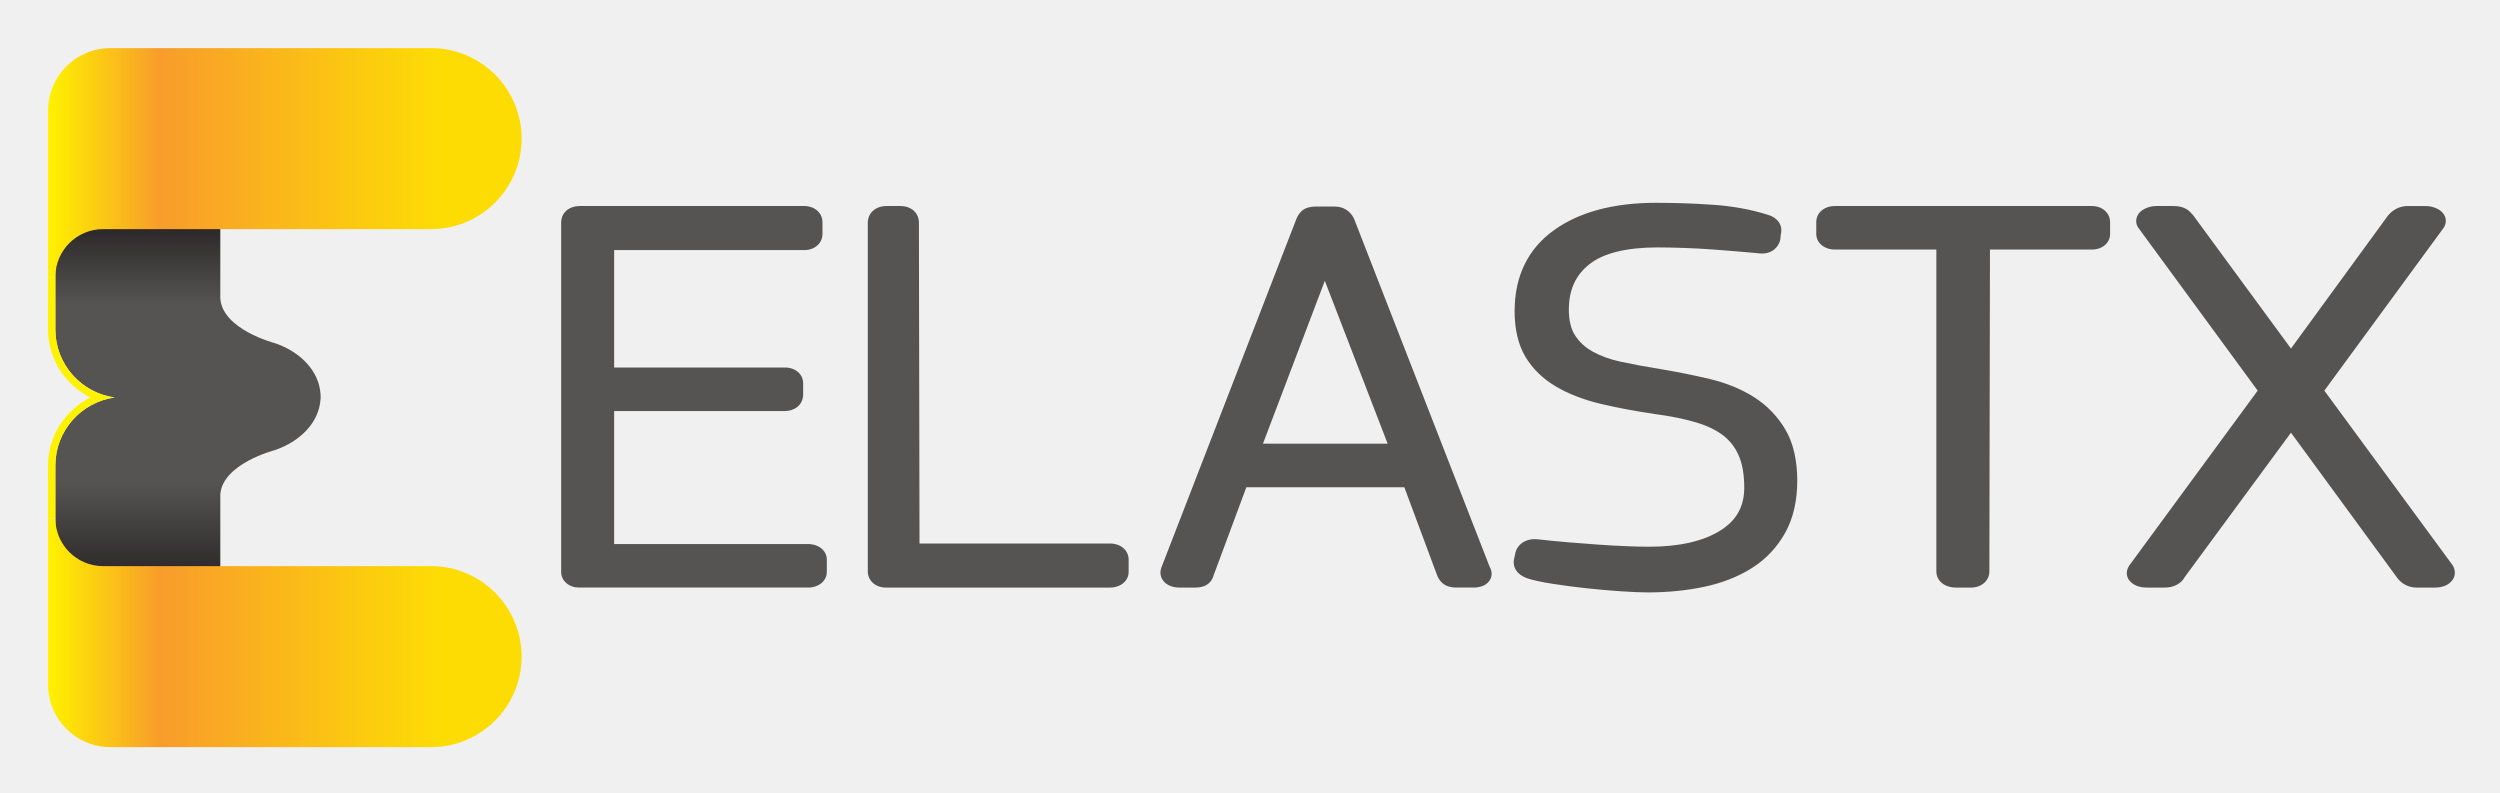
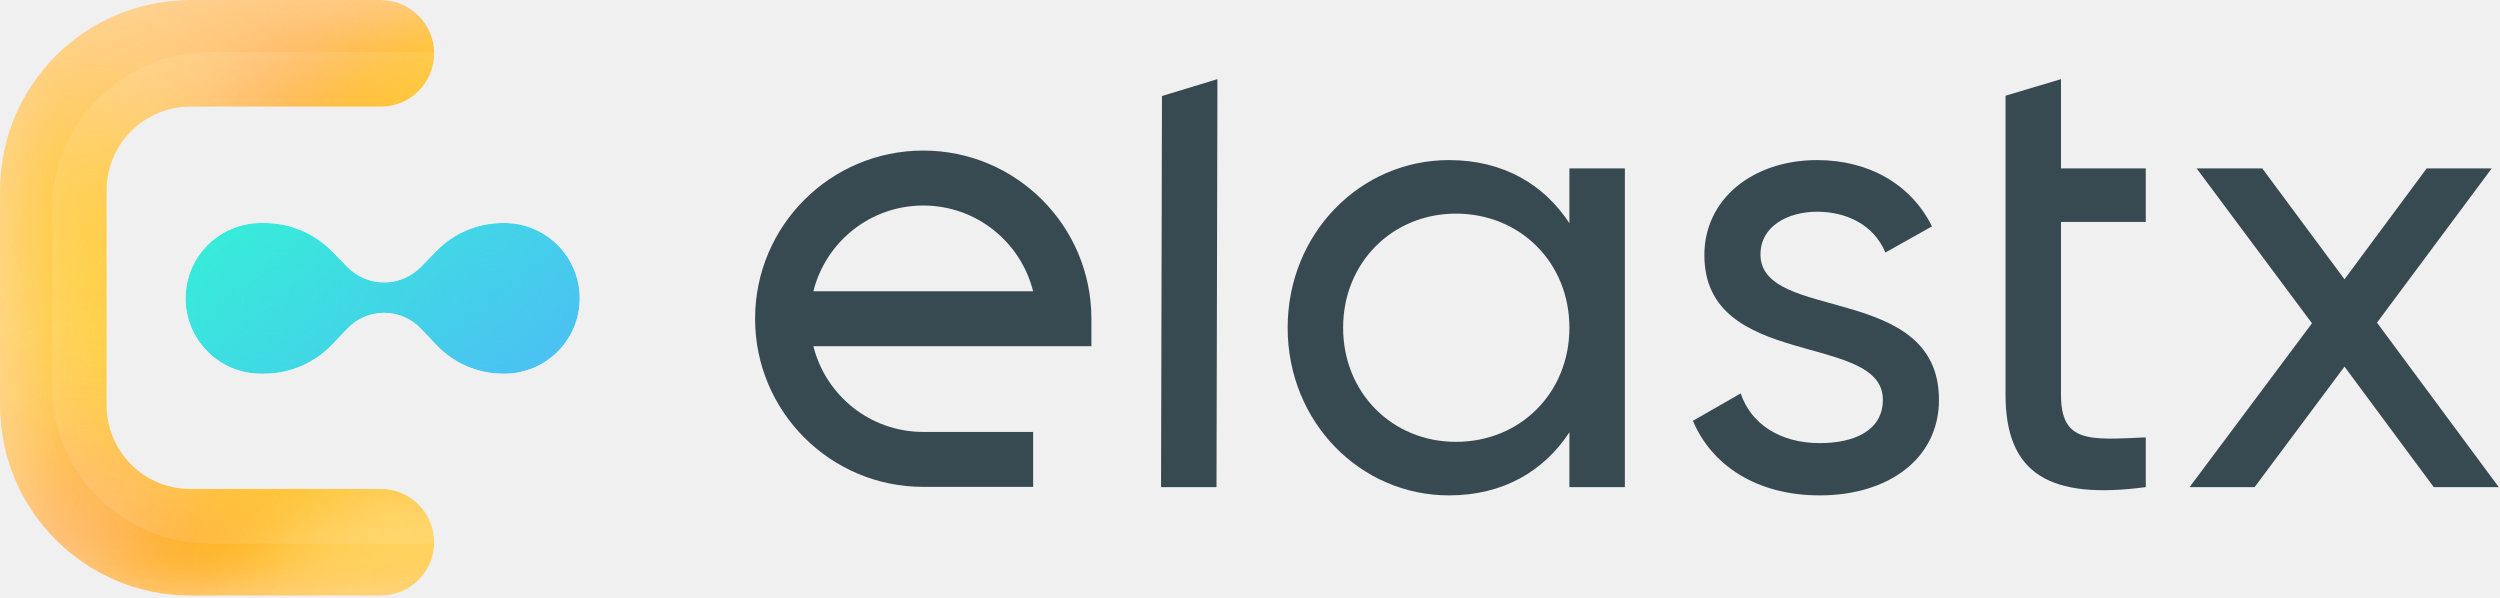
- <svg xmlns="http://www.w3.org/2000/svg" role="img" viewBox="-8.94 -8.94 464.88 147.38">
+ <svg xmlns="http://www.w3.org/2000/svg" width="1188" height="284" viewBox="0 0 1188 284" fill="none">
+   <path d="M551.725 231.47H578.079L578.521 37.603L552.168 45.621L551.725 231.47Z" fill="#384A51" />
+   <path d="M745.781 80.011V106.062C733.664 87.584 714.278 76.073 688.53 76.073C646.424 76.073 611.892 110.909 611.892 155.741C611.892 200.572 646.424 235.408 688.53 235.408C714.278 235.408 733.664 223.897 745.781 205.419V231.47H772.135V80.011H745.781ZM691.862 209.963C661.57 209.963 638.246 186.638 638.246 155.741C638.246 124.843 661.57 101.519 691.862 101.519C722.456 101.519 745.781 124.843 745.781 155.741C745.781 186.638 722.456 209.963 691.862 209.963Z" fill="#384A51" />
+   <path d="M836.575 120.905C836.575 107.274 849.904 100.61 863.535 100.61C876.863 100.61 890.191 106.365 895.947 119.996L918.06 107.577C908.366 87.887 888.374 76.073 863.535 76.073C832.94 76.073 809.918 94.551 809.918 121.208C809.918 176.036 894.735 157.558 894.735 189.97C894.735 204.813 880.801 210.569 864.746 210.569C845.966 210.569 832.031 201.481 827.185 186.941L804.466 199.967C813.251 220.868 834.455 235.408 864.746 235.408C897.159 235.408 921.392 218.142 921.392 189.97C921.392 134.234 836.575 153.317 836.575 120.905Z" fill="#384A51" />
+   <path d="M1019.67 105.456V80.011H979.383V37.603L953.029 45.479V187.547C953.029 225.412 974.233 237.528 1019.67 231.47V207.842C992.711 209.054 979.383 210.569 979.383 187.547V105.456H1019.67Z" fill="#384A51" />
+   <path d="M1187.4 231.47L1129.55 153.317L1184.07 80.011H1153.17L1114.1 132.719L1075.02 80.011H1043.82L1098.65 153.62L1040.49 231.47H1071.39L1114.1 174.219L1156.51 231.47H1187.4Z" fill="#384A51" />
+   <path fill-rule="evenodd" clip-rule="evenodd" d="M386.526 164.514H518.632V151.457C518.632 107.326 482.856 71.55 438.725 71.55C394.593 71.55 358.817 107.326 358.817 151.457C358.817 195.589 394.593 231.365 438.725 231.365H490.952V205.251H438.725C413.518 205.251 392.361 187.914 386.526 164.514ZM438.725 97.663C413.518 97.663 392.361 115 386.526 138.4H490.923C485.089 115 463.931 97.663 438.725 97.663Z" fill="#384A51" />
+   <mask id="mask0" mask-type="alpha" maskUnits="userSpaceOnUse" x="0" y="0" width="207" height="284">
+     <path fill-rule="evenodd" clip-rule="evenodd" d="M0 90.482C0 40.51 40.51 0 90.482 0H180.963C194.955 0 206.298 11.343 206.298 25.335C206.298 39.327 194.955 50.67 180.963 50.67H90.482C68.494 50.67 50.67 68.494 50.67 90.482V192.545C50.67 214.533 68.494 232.357 90.482 232.357H180.963C194.955 232.357 206.298 243.7 206.298 257.692C206.298 271.684 194.955 283.027 180.963 283.027H90.482C40.51 283.027 0 242.517 0 192.545V90.482Z" fill="url(#paint0_linear)" />
+   </mask>
+   <g mask="url(#mask0)">
+     <path fill-rule="evenodd" clip-rule="evenodd" d="M0 90.482C0 40.51 40.51 0 90.482 0H180.963C194.955 0 206.298 11.343 206.298 25.335C206.298 39.327 194.955 50.67 180.963 50.67H90.482C68.494 50.67 50.67 68.494 50.67 90.482V192.545C50.67 214.533 68.494 232.357 90.482 232.357H180.963C194.955 232.357 206.298 243.7 206.298 257.692C206.298 271.684 194.955 283.027 180.963 283.027H90.482C40.51 283.027 0 242.517 0 192.545V90.482Z" fill="#FFDBA6" />
+     <g filter="url(#filter0_f)">
+       <ellipse cx="150.053" cy="259.888" rx="103.646" ry="54.143" transform="rotate(-19.1842 150.053 259.888)" fill="#FFB924" />
+     </g>
+     <g filter="url(#filter1_f)">
+       <ellipse cx="154.126" cy="61.815" rx="103.646" ry="54.143" transform="rotate(-10.0419 154.126 61.8151)" fill="#FF9A24" />
+     </g>
+     <g filter="url(#filter2_f)">
+       <ellipse cx="-18.656" cy="72.377" rx="167.742" ry="54.143" transform="rotate(-32.4868 -18.6559 72.3769)" fill="#FFCF86" />
+     </g>
+     <g opacity="0.7" filter="url(#filter3_f)">
+       <ellipse cx="37.906" cy="158.469" rx="141.813" ry="87.681" transform="rotate(40.1615 37.9056 158.469)" fill="#FFC803" />
+     </g>
+     <g opacity="0.4" filter="url(#filter4_f)">
+       <ellipse cx="55.166" cy="276.487" rx="156.854" ry="54.143" transform="rotate(29.1826 55.1658 276.487)" fill="#FF7676" />
+     </g>
+     <g opacity="0.6" filter="url(#filter5_f)">
+       <ellipse cx="184.609" cy="79.877" rx="46.338" ry="87.681" transform="rotate(40.1615 184.609 79.8773)" fill="#FFC803" />
+     </g>
+     <g opacity="0.6" filter="url(#filter6_f)">
+       <ellipse cx="177.417" cy="271.903" rx="36.738" ry="65.155" transform="rotate(64.0102 177.417 271.903)" fill="#FFE588" />
+     </g>
+     <path fill-rule="evenodd" clip-rule="evenodd" d="M24.75 99.427C24.75 58.184 58.469 24.75 100.062 24.75H221.783C233.429 24.75 242.87 34.112 242.87 45.66C242.87 57.208 233.429 66.57 221.783 66.57H100.062C81.761 66.57 66.925 81.281 66.925 99.427V183.663C66.925 201.81 81.761 216.521 100.062 216.521H221.783C233.429 216.521 242.87 225.882 242.87 237.43C242.87 248.978 233.429 258.34 221.783 258.34H100.062C58.469 258.34 24.75 224.906 24.75 183.663V99.427Z" fill="white" fill-opacity="0.1" />
+   </g>
+   <mask id="mask1" mask-type="alpha" maskUnits="userSpaceOnUse" x="88" y="105" width="188" height="73">
+     <path d="M88.177 141.777C88.177 122 104.209 105.967 123.986 105.967H125.679C137.807 105.967 149.421 110.862 157.89 119.543L164.978 126.808C169.59 131.536 175.916 134.202 182.521 134.202V134.202C189.126 134.202 195.452 131.536 200.064 126.808L207.474 119.212C215.737 110.743 227.068 105.967 238.901 105.967H239.678C259.456 105.967 275.488 122 275.488 141.777V141.777C275.488 161.554 259.456 177.586 239.678 177.586H239.107C227.159 177.586 215.733 172.69 207.493 164.038L199.975 156.143C195.425 151.367 189.117 148.663 182.521 148.663V148.663C175.925 148.663 169.616 151.367 165.067 156.143L157.872 163.699C149.426 172.567 137.714 177.586 125.467 177.586H123.986C104.209 177.586 88.177 161.554 88.177 141.777V141.777Z" fill="url(#paint1_linear)" />
+   </mask>
+   <g mask="url(#mask1)">
+     <path d="M88.177 141.777C88.177 122 104.209 105.967 123.986 105.967H125.679C137.807 105.967 149.421 110.862 157.89 119.543L164.978 126.808C169.59 131.536 175.916 134.202 182.521 134.202V134.202C189.126 134.202 195.452 131.536 200.064 126.808L207.474 119.212C215.737 110.743 227.068 105.967 238.901 105.967H239.678C259.456 105.967 275.488 122 275.488 141.777V141.777C275.488 161.554 259.456 177.586 239.678 177.586H239.107C227.159 177.586 215.733 172.69 207.493 164.038L199.975 156.143C195.425 151.367 189.117 148.663 182.521 148.663V148.663C175.925 148.663 169.616 151.367 165.067 156.143L157.872 163.699C149.426 172.567 137.714 177.586 125.467 177.586H123.986C104.209 177.586 88.177 161.554 88.177 141.777V141.777Z" fill="url(#paint2_linear)" />
+     <g filter="url(#filter7_f)">
+       <path d="M88.177 141.777C88.177 122 104.209 105.967 123.986 105.967H125.679C137.807 105.967 149.421 110.862 157.89 119.543L164.978 126.808C169.59 131.536 175.916 134.202 182.521 134.202V134.202C189.126 134.202 195.452 131.536 200.064 126.808L207.474 119.212C215.737 110.743 227.068 105.967 238.901 105.967H239.678C259.456 105.967 275.488 122 275.488 141.777V141.777C275.488 161.554 259.456 177.586 239.678 177.586H239.107C227.159 177.586 215.733 172.69 207.493 164.038L199.975 156.143C195.425 151.367 189.117 148.663 182.521 148.663V148.663C175.925 148.663 169.616 151.367 165.067 156.143L157.872 163.699C149.426 172.567 137.714 177.586 125.467 177.586H123.986C104.209 177.586 88.177 161.554 88.177 141.777V141.777Z" fill="url(#paint3_linear)" fill-opacity="0.6" />
+     </g>
+   </g>
  <defs>
-     <linearGradient id="b" x2="1" gradientTransform="matrix(0 900.073 900.073 0 195.316 63.905)" gradientUnits="userSpaceOnUse">
-       <stop offset="0" stop-color="#231f20" />
-       <stop offset=".164" stop-color="#231f20" />
-       <stop offset=".338" stop-color="#565353" />
-       <stop offset=".491" stop-color="#565353" />
-       <stop offset=".616" stop-color="#565353" />
-       <stop offset=".76" stop-color="#231f20" />
-       <stop offset="1" stop-color="#231f20" />
+     <filter id="filter0_f" x="0.371" y="140.693" width="299.363" height="238.39" filterUnits="userSpaceOnUse" color-interpolation-filters="sRGB">
+       <feFlood flood-opacity="0" result="BackgroundImageFix" />
+       <feBlend mode="normal" in="SourceGraphic" in2="BackgroundImageFix" result="shape" />
+       <feGaussianBlur stdDeviation="17" result="effect1_foregroundBlur" />
+     </filter>
+     <filter id="filter1_f" x="-51.373" y="-103.571" width="410.997" height="330.773" filterUnits="userSpaceOnUse" color-interpolation-filters="sRGB">
+       <feFlood flood-opacity="0" result="BackgroundImageFix" />
+       <feBlend mode="normal" in="SourceGraphic" in2="BackgroundImageFix" result="shape" />
+       <feGaussianBlur stdDeviation="47" result="effect1_foregroundBlur" />
+     </filter>
+     <filter id="filter2_f" x="-253.229" y="-127.389" width="469.147" height="399.531" filterUnits="userSpaceOnUse" color-interpolation-filters="sRGB">
+       <feFlood flood-opacity="0" result="BackgroundImageFix" />
+       <feBlend mode="normal" in="SourceGraphic" in2="BackgroundImageFix" result="shape" />
+       <feGaussianBlur stdDeviation="32" result="effect1_foregroundBlur" />
+     </filter>
+     <filter id="filter3_f" x="-191.021" y="-64" width="457.853" height="444.939" filterUnits="userSpaceOnUse" color-interpolation-filters="sRGB">
+       <feFlood flood-opacity="0" result="BackgroundImageFix" />
+       <feBlend mode="normal" in="SourceGraphic" in2="BackgroundImageFix" result="shape" />
+       <feGaussianBlur stdDeviation="32" result="effect1_foregroundBlur" />
+     </filter>
+     <filter id="filter4_f" x="-172.178" y="88.735" width="454.688" height="375.504" filterUnits="userSpaceOnUse" color-interpolation-filters="sRGB">
+       <feFlood flood-opacity="0" result="BackgroundImageFix" />
+       <feBlend mode="normal" in="SourceGraphic" in2="BackgroundImageFix" result="shape" />
+       <feGaussianBlur stdDeviation="32" result="effect1_foregroundBlur" />
+     </filter>
+     <filter id="filter5_f" x="58.647" y="-51.017" width="251.925" height="261.788" filterUnits="userSpaceOnUse" color-interpolation-filters="sRGB">
+       <feFlood flood-opacity="0" result="BackgroundImageFix" />
+       <feBlend mode="normal" in="SourceGraphic" in2="BackgroundImageFix" result="shape" />
+       <feGaussianBlur stdDeviation="17" result="effect1_foregroundBlur" />
+     </filter>
+     <filter id="filter6_f" x="68.752" y="176.328" width="217.33" height="191.149" filterUnits="userSpaceOnUse" color-interpolation-filters="sRGB">
+       <feFlood flood-opacity="0" result="BackgroundImageFix" />
+       <feBlend mode="normal" in="SourceGraphic" in2="BackgroundImageFix" result="shape" />
+       <feGaussianBlur stdDeviation="17" result="effect1_foregroundBlur" />
+     </filter>
+     <filter id="filter7_f" x="35.58" y="53.371" width="292.504" height="176.812" filterUnits="userSpaceOnUse" color-interpolation-filters="sRGB">
+       <feFlood flood-opacity="0" result="BackgroundImageFix" />
+       <feBlend mode="normal" in="SourceGraphic" in2="BackgroundImageFix" result="shape" />
+       <feGaussianBlur stdDeviation="26.298" result="effect1_foregroundBlur" />
+     </filter>
+     <linearGradient id="paint0_linear" x1="-26.298" y1="140.772" x2="195.689" y2="140.772" gradientUnits="userSpaceOnUse">
+       <stop stop-color="#FFAB2E" />
+       <stop offset="1" stop-color="#FFE600" />
    </linearGradient>
-     <linearGradient id="d" x2="1" gradientTransform="matrix(660.43 0 0 -660.43 .005 815.39)" gradientUnits="userSpaceOnUse">
-       <stop offset="0" stop-color="#fff200" />
-       <stop offset=".239" stop-color="#f89c2b" />
-       <stop offset=".824" stop-color="#fddc04" />
-       <stop offset="1" stop-color="#fddc04" />
+     <linearGradient id="paint1_linear" x1="88.322" y1="55.152" x2="239.15" y2="258.576" gradientUnits="userSpaceOnUse">
+       <stop stop-color="#2EFFCD" />
+       <stop offset="1" stop-color="#54ADFF" />
    </linearGradient>
-     <linearGradient id="f" x2="1" gradientTransform="matrix(660.43 0 0 -660.43 .005 159.472)" gradientUnits="userSpaceOnUse">
-       <stop offset="0" stop-color="#fff200" />
-       <stop offset=".239" stop-color="#f89c2b" />
-       <stop offset=".824" stop-color="#fddc04" />
-       <stop offset="1" stop-color="#fddc04" />
+     <linearGradient id="paint2_linear" x1="88.322" y1="55.152" x2="239.15" y2="258.576" gradientUnits="userSpaceOnUse">
+       <stop stop-color="#2EFFCD" />
+       <stop offset="1" stop-color="#54ADFF" />
    </linearGradient>
-     <clipPath id="a">
-       <path d="M380.16 489.102c0 1.211-.117 2.461-.164 3.691h-.058c-2.122 31.66-27.793 58.574-63.977 70.703 0 0-73.066 19.004-75.762 62.422v242.891c0 52.929-42.929 95.898-95.898 95.898h-38.223c-52.969 0-95.918-42.969-95.918-95.898V582.48c0-48.457 36.016-88.437 82.715-94.863-46.7-6.465-82.715-46.426-82.715-94.902V160.508c0-52.93 42.95-95.88 95.918-95.88h38.223c52.969 0 95.898 42.95 95.898 95.88v191.758c2.871 43.007 75.762 61.855 75.762 61.855 36.184 12.188 61.855 39.024 63.977 70.703h.058c.047 1.25.164 2.481.164 3.731 0 .058-.019.175-.019.234 0 .117.019.215.019.313z" />
-     </clipPath>
-     <clipPath id="c">
-       <path d="M534.223 974.863H86.859c-47.91 0-86.855-38.965-86.855-86.875v-232.07H10.16c0 36.641 29.797 66.465 66.524 66.523h457.539c69.601 0 126.211 56.622 126.211 126.231 0 69.59-56.61 126.191-126.211 126.191z" />
-     </clipPath>
-     <clipPath id="e">
-       <path d="M534.223 252.402H76.559c-36.602.078-66.399 29.903-66.399 66.543H.004V86.855C.004 38.966 38.949 0 86.859 0h447.364c69.601 0 126.211 56.621 126.211 126.191 0 69.59-56.61 126.211-126.211 126.211z" />
-     </clipPath>
+     <linearGradient id="paint3_linear" x1="88.322" y1="55.152" x2="239.15" y2="258.576" gradientUnits="userSpaceOnUse">
+       <stop stop-color="#2EFFCD" />
+       <stop offset="1" stop-color="#54ADFF" />
+     </linearGradient>
  </defs>
-   <g clip-path="url(#a)" transform="matrix(.13333 0 0 -.13333 0 129.987)">
-     <path fill="url(#b)" d="M380.16 489.102c0 1.211-.117 2.461-.164 3.691h-.058c-2.122 31.66-27.793 58.574-63.977 70.703 0 0-73.066 19.004-75.762 62.422v242.891c0 52.929-42.929 95.898-95.898 95.898h-38.223c-52.969 0-95.918-42.969-95.918-95.898V582.48c0-48.457 36.016-88.437 82.715-94.863-46.7-6.465-82.715-46.426-82.715-94.902V160.508c0-52.93 42.95-95.88 95.918-95.88h38.223c52.969 0 95.898 42.95 95.898 95.88v191.758c2.871 43.007 75.762 61.855 75.762 61.855 36.184 12.188 61.855 39.024 63.977 70.703h.058c.047 1.25.164 2.481.164 3.731 0 .058-.019.175-.019.234 0 .117.019.215.019.313" />
-   </g>
-   <path fill="#fff200" d="M1.355 77.625c0-6.464 4.802-11.792 11.028-12.654-6.226-.857-11.028-6.187-11.028-12.648V42.53H0v9.792c0 5.463 3.174 10.315 7.856 12.65C3.174 67.312 0 72.162 0 77.624v9.836h1.354v-9.836" />
-   <g clip-path="url(#c)" transform="matrix(.13333 0 0 -.13333 0 129.987)">
-     <path fill="url(#d)" d="M534.223 974.863H86.859c-47.91 0-86.855-38.965-86.855-86.875v-232.07H10.16c0 36.641 29.797 66.465 66.524 66.523h457.539c69.601 0 126.211 56.622 126.211 126.231 0 69.59-56.61 126.191-126.211 126.191" />
-   </g>
-   <g clip-path="url(#e)" transform="matrix(.13333 0 0 -.13333 0 129.987)">
-     <path fill="url(#f)" d="M534.223 252.402H76.559c-36.602.078-66.399 29.903-66.399 66.543H.004V86.855C.004 38.966 38.949 0 86.859 0h447.364c69.601 0 126.211 56.621 126.211 126.191 0 69.59-56.61 126.211-126.211 126.211" />
-   </g>
-   <path fill="#565353" d="M98.774 100.32c-1.92 0-3.365-1.247-3.365-2.898v-64.95c0-2.037 1.693-3.1 3.365-3.1h41.857c1.922 0 3.368 1.29 3.368 3v2.193c0 1.71-1.446 3-3.368 3h-35.368V59.4h31.782c1.918 0 3.364 1.255 3.364 2.916v2.06c0 2.05-1.692 3.12-3.364 3.12h-31.782v24.73h36.064c1.986 0 3.481 1.244 3.481 2.898v2.297c0 1.65-1.495 2.898-3.481 2.898H98.774m57.002.001c-1.908 0-3.348-1.292-3.348-3.003V32.471c0-1.797 1.453-3.099 3.459-3.099h2.697c1.664 0 3.35 1.063 3.35 3.1l.111 59.655h35.407c2.017 0 3.481 1.26 3.481 2.998v2.297c0 1.65-1.497 2.898-3.481 2.898h-41.676M249.1 73.567l-11.687-30.291-11.506 30.291zm12.772 26.753c-.392 0-.779-.042-1.155-.125-1.054-.224-1.858-.896-2.362-1.992l-6.155-16.54h-29.379l-6.05 16.282c-.312 1.148-1.018 1.89-2.103 2.206-.397.114-.848.169-1.401.169h-2.895c-1.692 0-2.564-.742-2.933-1.185-.61-.732-.756-1.67-.402-2.578L232.15 31.71c.251-.55.766-1.654 2.148-2.063a5.083 5.083 0 0 1 1.423-.177h3.585c1.511 0 2.814.805 3.484 2.151.032.063.058.123.084.185l25.172 64.602c.259.479.676 1.432.092 2.463-.598.982-1.641 1.448-3.14 1.448h-3.125m35.552.902c-1.222 0-2.841-.068-4.945-.208a163.447 163.447 0 0 1-6.368-.56 130.092 130.092 0 0 1-6.27-.82c-2.118-.329-3.722-.678-4.894-1.07-1.872-.69-2.747-2.173-2.296-3.756l.212-1.01c.025-.11.057-.22.099-.326.513-1.333 1.841-2.159 3.469-2.159.188 0 .39.013.603.037 1.718.195 3.561.377 5.497.539 1.95.164 3.864.315 5.741.445 1.854.13 3.595.23 5.223.292 1.612.067 3.017.099 4.215.099 5.62 0 10.088-1.021 13.284-3.032 2.968-1.867 4.412-4.46 4.412-7.935 0-2.476-.363-4.533-1.079-6.106-.692-1.513-1.639-2.711-2.893-3.662-1.298-.984-2.972-1.784-4.968-2.377-2.19-.649-4.734-1.17-7.56-1.542-3.742-.55-7.144-1.187-10.156-1.906-3.216-.766-6.028-1.852-8.355-3.227-2.461-1.453-4.387-3.333-5.71-5.583-1.313-2.224-1.98-5.06-1.98-8.422 0-6.503 2.455-11.57 7.306-15.063 4.7-3.382 11.083-5.096 18.972-5.096 3.447 0 6.983.117 10.516.357 3.68.245 7.14.872 10.279 1.865 1.832.505 2.82 1.958 2.444 3.557l-.099.932a2.107 2.107 0 0 1-.127.534 3.466 3.466 0 0 1-.966 1.396c-.419.362-1.163.791-2.324.791a5.48 5.48 0 0 1-.794-.062l-3.302-.29a334.54 334.54 0 0 0-4.931-.395c-1.77-.13-3.58-.227-5.428-.292-1.85-.062-3.488-.099-4.92-.099-5.81 0-10.084 1.05-12.703 3.112-2.585 2.037-3.84 4.802-3.84 8.456 0 2.026.402 3.654 1.191 4.839.819 1.24 1.88 2.21 3.248 2.968 1.465.818 3.223 1.453 5.224 1.883 2.245.487 4.632.927 7.096 1.315 3.236.545 6.33 1.164 9.23 1.841 3.163.74 5.974 1.873 8.353 3.37a17.75 17.75 0 0 1 5.925 6.091c1.463 2.493 2.208 5.696 2.208 9.516 0 3.742-.756 6.99-2.241 9.67a18.076 18.076 0 0 1-6.234 6.588c-2.558 1.612-5.57 2.784-8.956 3.49-3.245.671-6.745 1.015-10.408 1.015m57.327-.901c-2.096 0-3.623-1.263-3.623-3.003V37.466h-18.852c-1.986 0-3.48-1.248-3.48-2.901v-2.193c0-1.74 1.462-3 3.48-3h47.794c1.92 0 3.366 1.29 3.366 3v2.193c0 1.653-1.446 2.9-3.366 2.9h-18.974l-.11 59.86c0 1.703-1.455 2.995-3.383 2.995h-2.852m85.66 0a4.466 4.466 0 0 1-3.483-1.667l-19.858-27.135-19.767 26.865c-.653 1.203-2.03 1.937-3.681 1.937h-3.351c-.716 0-1.375-.117-1.956-.352-.705-.283-1.356-.882-1.607-1.484-.206-.492-.325-1.281.272-2.24l23.9-32.546-22.066-30.107a2.221 2.221 0 0 1-.444-2.031c.198-.717.752-1.318 1.557-1.7a4.69 4.69 0 0 1 2.081-.488h3.228c1.995 0 2.932.86 3.311 1.367.141.125.268.263.381.412l18.14 24.718 18.036-24.716c1.279-1.565 2.856-1.78 3.69-1.78h3.353a4.81 4.81 0 0 1 2.095.489c.796.383 1.34.981 1.541 1.687.207.722.023 1.48-.515 2.14l-21.992 30.009 23.802 32.4c.106.15.196.305.261.467.38.924.224 1.867-.43 2.594-.39.434-1.3 1.161-3.022 1.161h-3.476" />
</svg>
